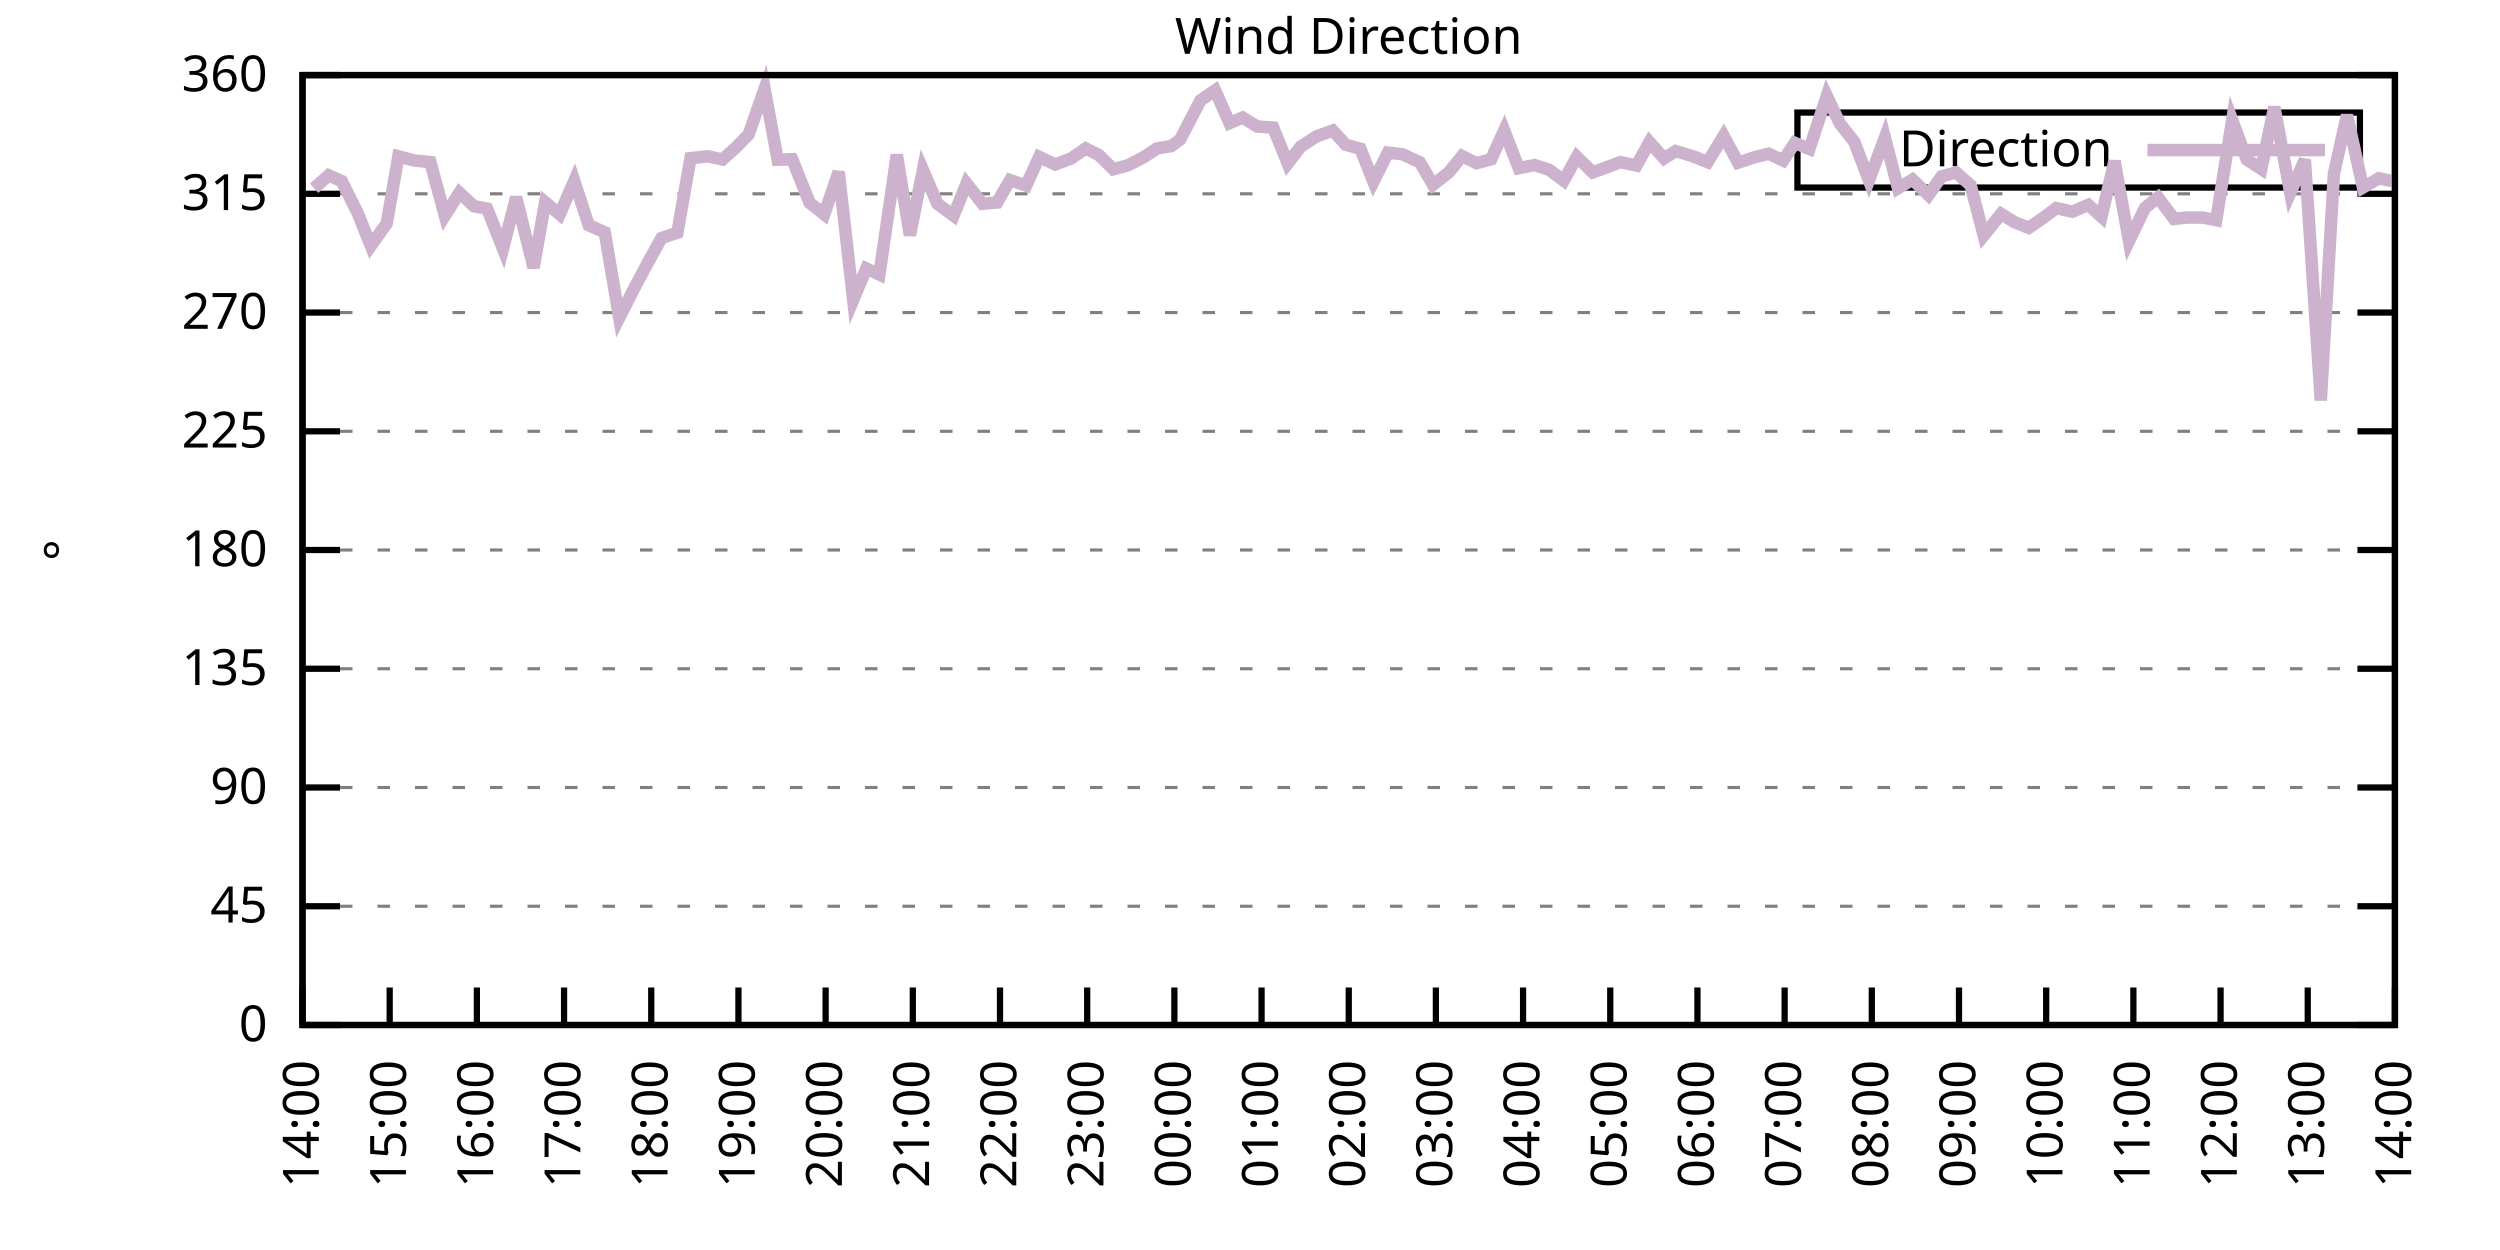
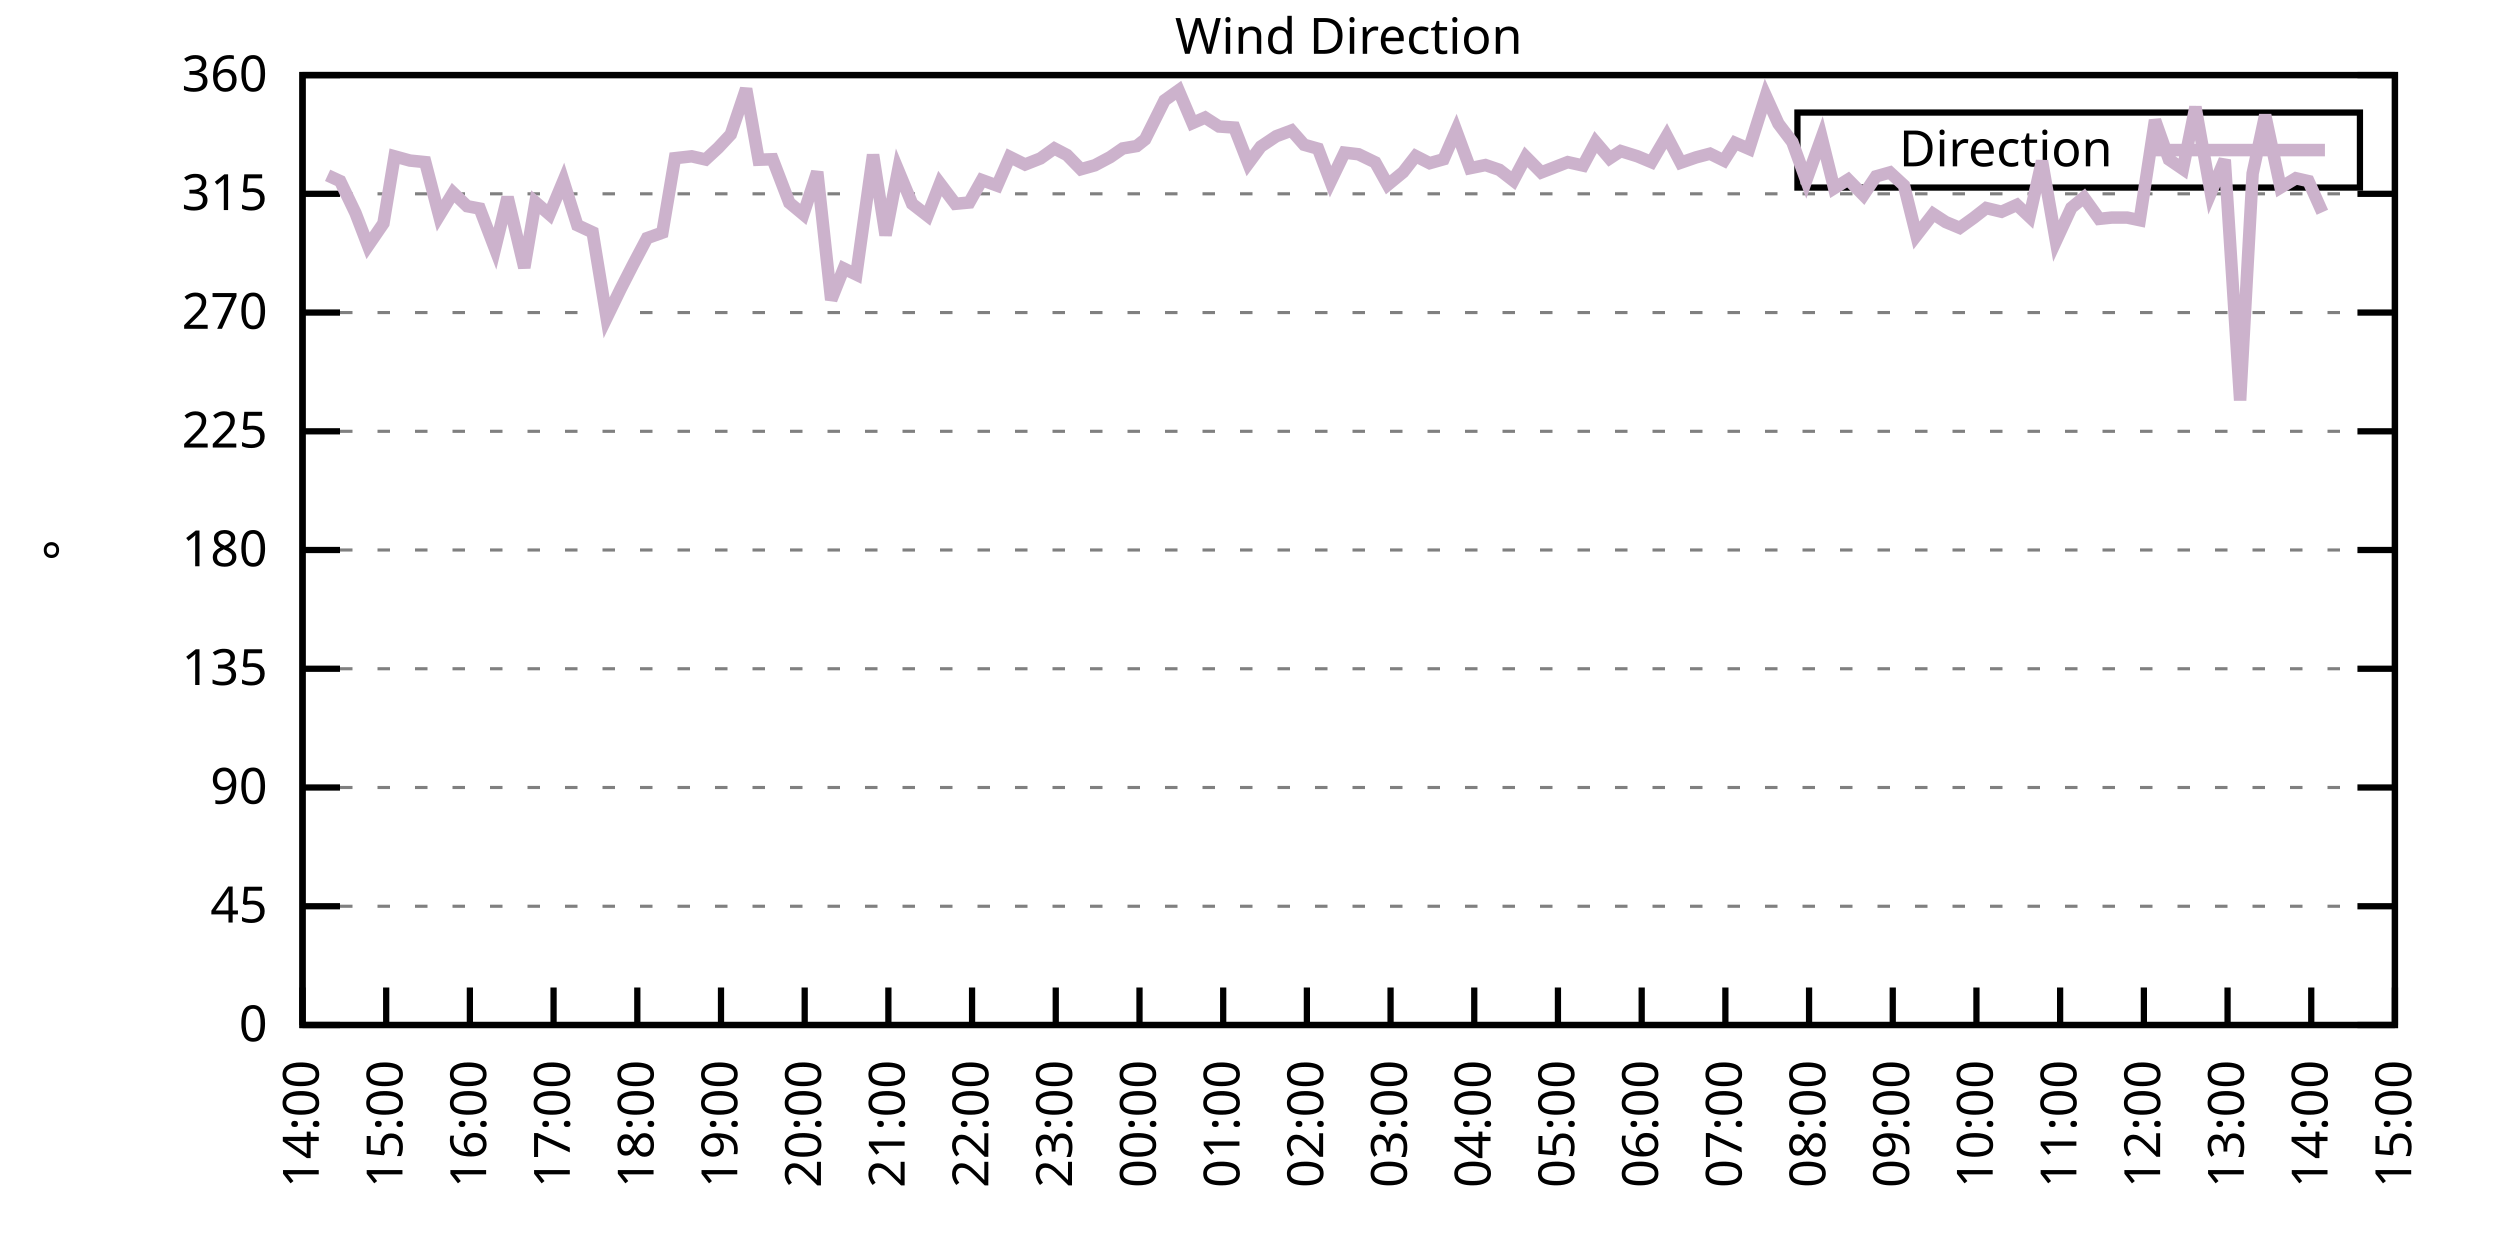
<svg xmlns="http://www.w3.org/2000/svg" xmlns:xlink="http://www.w3.org/1999/xlink" width="400" height="200" viewBox="0 0 400 200">
  <g id="gnuplot_canvas">
    <rect x="0" y="0" width="400" height="200" fill="none" />
    <defs>
      <circle id="gpDot" r="0.5" stroke-width="0.5" stroke="currentColor" />
      <path id="gpPt0" stroke-width="0.333" stroke="currentColor" d="M-1,0 h2 M0,-1 v2" />
      <path id="gpPt1" stroke-width="0.333" stroke="currentColor" d="M-1,-1 L1,1 M1,-1 L-1,1" />
      <path id="gpPt2" stroke-width="0.333" stroke="currentColor" d="M-1,0 L1,0 M0,-1 L0,1 M-1,-1 L1,1 M-1,1 L1,-1" />
      <rect id="gpPt3" stroke-width="0.333" stroke="currentColor" x="-1" y="-1" width="2" height="2" />
      <rect id="gpPt4" stroke-width="0.333" stroke="currentColor" fill="currentColor" x="-1" y="-1" width="2" height="2" />
      <circle id="gpPt5" stroke-width="0.333" stroke="currentColor" cx="0" cy="0" r="1" />
      <use xlink:href="#gpPt5" id="gpPt6" fill="currentColor" stroke="none" />
      <path id="gpPt7" stroke-width="0.333" stroke="currentColor" d="M0,-1.33 L-1.33,0.67 L1.33,0.67 z" />
      <use xlink:href="#gpPt7" id="gpPt8" fill="currentColor" stroke="none" />
      <use xlink:href="#gpPt7" id="gpPt9" stroke="currentColor" transform="rotate(180)" />
      <use xlink:href="#gpPt9" id="gpPt10" fill="currentColor" stroke="none" />
      <use xlink:href="#gpPt3" id="gpPt11" stroke="currentColor" transform="rotate(45)" />
      <use xlink:href="#gpPt11" id="gpPt12" fill="currentColor" stroke="none" />
      <path id="gpPt13" stroke-width="0.333" stroke="currentColor" d="M0,1.330 L1.265,0.411 L0.782,-1.067 L-0.782,-1.076 L-1.265,0.411 z" />
      <use xlink:href="#gpPt13" id="gpPt14" fill="currentColor" stroke="none" />
      <filter id="textbox" filterUnits="objectBoundingBox" x="0" y="0" height="1" width="1">
        <feFlood flood-color="white" flood-opacity="1" result="bgnd" />
        <feComposite in="SourceGraphic" in2="bgnd" operator="atop" />
      </filter>
      <filter id="greybox" filterUnits="objectBoundingBox" x="0" y="0" height="1" width="1">
        <feFlood flood-color="lightgrey" flood-opacity="1" result="grey" />
        <feComposite in="SourceGraphic" in2="grey" operator="atop" />
      </filter>
    </defs>
    <g fill="none" color="white" stroke="currentColor" stroke-width="1.00" stroke-linecap="butt" stroke-linejoin="miter">
</g>
    <g fill="none" color="black" stroke="currentColor" stroke-width="1.00" stroke-linecap="butt" stroke-linejoin="miter">
      <g stroke="none" shape-rendering="crispEdges">
        <polygon fill="rgb(255, 255, 255)" points="48.40,164.00 383.18,164.00 383.18,12.02 48.40,12.02 " />
      </g>
    </g>
    <g fill="none" color="black" stroke="currentColor" stroke-width="1.00" stroke-linecap="butt" stroke-linejoin="miter">
</g>
    <g fill="none" color="black" stroke="black" stroke-width="0.50" stroke-linecap="butt" stroke-linejoin="miter">
</g>
    <g fill="none" color="gray" stroke="currentColor" stroke-width="0.50" stroke-linecap="butt" stroke-linejoin="miter">
      <path stroke="gray" stroke-dasharray="2,4" class="gridline" d="M48.40,164.00 L383.19,164.00  " />
    </g>
    <g fill="none" color="gray" stroke="gray" stroke-width="1.00" stroke-linecap="butt" stroke-linejoin="miter">
</g>
    <g fill="none" color="black" stroke="currentColor" stroke-width="1.00" stroke-linecap="butt" stroke-linejoin="miter">
      <path stroke="black" d="M48.40,164.00 L54.40,164.00 M383.19,164.00 L377.19,164.00  " />
      <g transform="translate(42.80,166.60)" stroke="none" fill="black" font-family="Sans" font-size="8.00" text-anchor="end">
        <text>
          <tspan font-family="Sans"> 0</tspan>
        </text>
      </g>
    </g>
    <g fill="none" color="black" stroke="currentColor" stroke-width="1.00" stroke-linecap="butt" stroke-linejoin="miter">
</g>
    <g fill="none" color="black" stroke="black" stroke-width="0.50" stroke-linecap="butt" stroke-linejoin="miter">
</g>
    <g fill="none" color="gray" stroke="currentColor" stroke-width="0.50" stroke-linecap="butt" stroke-linejoin="miter">
      <path stroke="gray" stroke-dasharray="2,4" class="gridline" d="M48.40,145.00 L383.19,145.00  " />
    </g>
    <g fill="none" color="gray" stroke="gray" stroke-width="1.00" stroke-linecap="butt" stroke-linejoin="miter">
</g>
    <g fill="none" color="black" stroke="currentColor" stroke-width="1.00" stroke-linecap="butt" stroke-linejoin="miter">
      <path stroke="black" d="M48.40,145.00 L54.40,145.00 M383.19,145.00 L377.19,145.00  " />
      <g transform="translate(42.80,147.60)" stroke="none" fill="black" font-family="Sans" font-size="8.00" text-anchor="end">
        <text>
          <tspan font-family="Sans"> 45</tspan>
        </text>
      </g>
    </g>
    <g fill="none" color="black" stroke="currentColor" stroke-width="1.00" stroke-linecap="butt" stroke-linejoin="miter">
</g>
    <g fill="none" color="black" stroke="black" stroke-width="0.50" stroke-linecap="butt" stroke-linejoin="miter">
</g>
    <g fill="none" color="gray" stroke="currentColor" stroke-width="0.50" stroke-linecap="butt" stroke-linejoin="miter">
      <path stroke="gray" stroke-dasharray="2,4" class="gridline" d="M48.40,126.00 L383.19,126.00  " />
    </g>
    <g fill="none" color="gray" stroke="gray" stroke-width="1.00" stroke-linecap="butt" stroke-linejoin="miter">
</g>
    <g fill="none" color="black" stroke="currentColor" stroke-width="1.00" stroke-linecap="butt" stroke-linejoin="miter">
      <path stroke="black" d="M48.40,126.00 L54.40,126.00 M383.19,126.00 L377.19,126.00  " />
      <g transform="translate(42.80,128.60)" stroke="none" fill="black" font-family="Sans" font-size="8.00" text-anchor="end">
        <text>
          <tspan font-family="Sans"> 90</tspan>
        </text>
      </g>
    </g>
    <g fill="none" color="black" stroke="currentColor" stroke-width="1.00" stroke-linecap="butt" stroke-linejoin="miter">
</g>
    <g fill="none" color="black" stroke="black" stroke-width="0.50" stroke-linecap="butt" stroke-linejoin="miter">
</g>
    <g fill="none" color="gray" stroke="currentColor" stroke-width="0.50" stroke-linecap="butt" stroke-linejoin="miter">
      <path stroke="gray" stroke-dasharray="2,4" class="gridline" d="M48.40,107.00 L383.19,107.00  " />
    </g>
    <g fill="none" color="gray" stroke="gray" stroke-width="1.00" stroke-linecap="butt" stroke-linejoin="miter">
</g>
    <g fill="none" color="black" stroke="currentColor" stroke-width="1.00" stroke-linecap="butt" stroke-linejoin="miter">
      <path stroke="black" d="M48.40,107.00 L54.40,107.00 M383.19,107.00 L377.19,107.00  " />
      <g transform="translate(42.80,109.60)" stroke="none" fill="black" font-family="Sans" font-size="8.00" text-anchor="end">
        <text>
          <tspan font-family="Sans"> 135</tspan>
        </text>
      </g>
    </g>
    <g fill="none" color="black" stroke="currentColor" stroke-width="1.00" stroke-linecap="butt" stroke-linejoin="miter">
</g>
    <g fill="none" color="black" stroke="black" stroke-width="0.50" stroke-linecap="butt" stroke-linejoin="miter">
</g>
    <g fill="none" color="gray" stroke="currentColor" stroke-width="0.50" stroke-linecap="butt" stroke-linejoin="miter">
      <path stroke="gray" stroke-dasharray="2,4" class="gridline" d="M48.40,88.00 L383.19,88.00  " />
    </g>
    <g fill="none" color="gray" stroke="gray" stroke-width="1.00" stroke-linecap="butt" stroke-linejoin="miter">
</g>
    <g fill="none" color="black" stroke="currentColor" stroke-width="1.00" stroke-linecap="butt" stroke-linejoin="miter">
      <path stroke="black" d="M48.40,88.00 L54.40,88.00 M383.19,88.00 L377.19,88.00  " />
      <g transform="translate(42.80,90.60)" stroke="none" fill="black" font-family="Sans" font-size="8.00" text-anchor="end">
        <text>
          <tspan font-family="Sans"> 180</tspan>
        </text>
      </g>
    </g>
    <g fill="none" color="black" stroke="currentColor" stroke-width="1.00" stroke-linecap="butt" stroke-linejoin="miter">
</g>
    <g fill="none" color="black" stroke="black" stroke-width="0.50" stroke-linecap="butt" stroke-linejoin="miter">
</g>
    <g fill="none" color="gray" stroke="currentColor" stroke-width="0.50" stroke-linecap="butt" stroke-linejoin="miter">
      <path stroke="gray" stroke-dasharray="2,4" class="gridline" d="M48.40,69.01 L383.19,69.01  " />
    </g>
    <g fill="none" color="gray" stroke="gray" stroke-width="1.00" stroke-linecap="butt" stroke-linejoin="miter">
</g>
    <g fill="none" color="black" stroke="currentColor" stroke-width="1.00" stroke-linecap="butt" stroke-linejoin="miter">
      <path stroke="black" d="M48.40,69.01 L54.40,69.01 M383.19,69.01 L377.19,69.01  " />
      <g transform="translate(42.80,71.61)" stroke="none" fill="black" font-family="Sans" font-size="8.00" text-anchor="end">
        <text>
          <tspan font-family="Sans"> 225</tspan>
        </text>
      </g>
    </g>
    <g fill="none" color="black" stroke="currentColor" stroke-width="1.00" stroke-linecap="butt" stroke-linejoin="miter">
</g>
    <g fill="none" color="black" stroke="black" stroke-width="0.50" stroke-linecap="butt" stroke-linejoin="miter">
</g>
    <g fill="none" color="gray" stroke="currentColor" stroke-width="0.50" stroke-linecap="butt" stroke-linejoin="miter">
      <path stroke="gray" stroke-dasharray="2,4" class="gridline" d="M48.40,50.01 L383.19,50.01  " />
    </g>
    <g fill="none" color="gray" stroke="gray" stroke-width="1.00" stroke-linecap="butt" stroke-linejoin="miter">
</g>
    <g fill="none" color="black" stroke="currentColor" stroke-width="1.00" stroke-linecap="butt" stroke-linejoin="miter">
      <path stroke="black" d="M48.40,50.01 L54.40,50.01 M383.19,50.01 L377.19,50.01  " />
      <g transform="translate(42.80,52.61)" stroke="none" fill="black" font-family="Sans" font-size="8.00" text-anchor="end">
        <text>
          <tspan font-family="Sans"> 270</tspan>
        </text>
      </g>
    </g>
    <g fill="none" color="black" stroke="currentColor" stroke-width="1.00" stroke-linecap="butt" stroke-linejoin="miter">
</g>
    <g fill="none" color="black" stroke="black" stroke-width="0.50" stroke-linecap="butt" stroke-linejoin="miter">
</g>
    <g fill="none" color="gray" stroke="currentColor" stroke-width="0.50" stroke-linecap="butt" stroke-linejoin="miter">
      <path stroke="gray" stroke-dasharray="2,4" class="gridline" d="M48.40,31.01 L383.19,31.01  " />
    </g>
    <g fill="none" color="gray" stroke="gray" stroke-width="1.00" stroke-linecap="butt" stroke-linejoin="miter">
</g>
    <g fill="none" color="black" stroke="currentColor" stroke-width="1.00" stroke-linecap="butt" stroke-linejoin="miter">
      <path stroke="black" d="M48.40,31.01 L54.40,31.01 M383.19,31.01 L377.19,31.01  " />
      <g transform="translate(42.80,33.61)" stroke="none" fill="black" font-family="Sans" font-size="8.00" text-anchor="end">
        <text>
          <tspan font-family="Sans"> 315</tspan>
        </text>
      </g>
    </g>
    <g fill="none" color="black" stroke="currentColor" stroke-width="1.00" stroke-linecap="butt" stroke-linejoin="miter">
</g>
    <g fill="none" color="black" stroke="black" stroke-width="0.50" stroke-linecap="butt" stroke-linejoin="miter">
</g>
    <g fill="none" color="gray" stroke="currentColor" stroke-width="0.50" stroke-linecap="butt" stroke-linejoin="miter">
      <path stroke="gray" stroke-dasharray="2,4" class="gridline" d="M48.40,12.01 L383.19,12.01  " />
    </g>
    <g fill="none" color="gray" stroke="gray" stroke-width="1.00" stroke-linecap="butt" stroke-linejoin="miter">
</g>
    <g fill="none" color="black" stroke="currentColor" stroke-width="1.00" stroke-linecap="butt" stroke-linejoin="miter">
      <path stroke="black" d="M48.40,12.01 L54.40,12.01 M383.19,12.01 L377.19,12.01  " />
      <g transform="translate(42.80,14.61)" stroke="none" fill="black" font-family="Sans" font-size="8.00" text-anchor="end">
        <text>
          <tspan font-family="Sans"> 360</tspan>
        </text>
      </g>
    </g>
    <g fill="none" color="black" stroke="currentColor" stroke-width="1.00" stroke-linecap="butt" stroke-linejoin="miter">
      <path stroke="black" d="M48.40,164.00 L48.40,158.00  " />
      <g transform="translate(51.00,169.60) rotate(270.00)" stroke="none" fill="black" font-family="Sans" font-size="8.00" text-anchor="end">
        <text>
          <tspan font-family="Sans">14:00</tspan>
        </text>
      </g>
    </g>
    <g fill="none" color="black" stroke="currentColor" stroke-width="1.00" stroke-linecap="butt" stroke-linejoin="miter">
-       <path stroke="black" d="M62.35,164.00 L62.35,158.00  " />
-       <g transform="translate(64.95,169.60) rotate(270.00)" stroke="none" fill="black" font-family="Sans" font-size="8.00" text-anchor="end">
+       <path stroke="black" d="M61.79,164.00 L61.79,158.00  " />
+       <g transform="translate(64.39,169.60) rotate(270.00)" stroke="none" fill="black" font-family="Sans" font-size="8.00" text-anchor="end">
        <text>
          <tspan font-family="Sans">15:00</tspan>
        </text>
      </g>
    </g>
    <g fill="none" color="black" stroke="currentColor" stroke-width="1.00" stroke-linecap="butt" stroke-linejoin="miter">
-       <path stroke="black" d="M76.30,164.00 L76.30,158.00  " />
-       <g transform="translate(78.90,169.60) rotate(270.00)" stroke="none" fill="black" font-family="Sans" font-size="8.00" text-anchor="end">
+       <path stroke="black" d="M75.18,164.00 L75.18,158.00  " />
+       <g transform="translate(77.78,169.60) rotate(270.00)" stroke="none" fill="black" font-family="Sans" font-size="8.00" text-anchor="end">
        <text>
          <tspan font-family="Sans">16:00</tspan>
        </text>
      </g>
    </g>
    <g fill="none" color="black" stroke="currentColor" stroke-width="1.00" stroke-linecap="butt" stroke-linejoin="miter">
-       <path stroke="black" d="M90.25,164.00 L90.25,158.00  " />
-       <g transform="translate(92.85,169.60) rotate(270.00)" stroke="none" fill="black" font-family="Sans" font-size="8.00" text-anchor="end">
+       <path stroke="black" d="M88.57,164.00 L88.57,158.00  " />
+       <g transform="translate(91.17,169.60) rotate(270.00)" stroke="none" fill="black" font-family="Sans" font-size="8.00" text-anchor="end">
        <text>
          <tspan font-family="Sans">17:00</tspan>
        </text>
      </g>
    </g>
    <g fill="none" color="black" stroke="currentColor" stroke-width="1.00" stroke-linecap="butt" stroke-linejoin="miter">
-       <path stroke="black" d="M104.20,164.00 L104.20,158.00  " />
-       <g transform="translate(106.80,169.60) rotate(270.00)" stroke="none" fill="black" font-family="Sans" font-size="8.00" text-anchor="end">
+       <path stroke="black" d="M101.97,164.00 L101.97,158.00  " />
+       <g transform="translate(104.57,169.60) rotate(270.00)" stroke="none" fill="black" font-family="Sans" font-size="8.00" text-anchor="end">
        <text>
          <tspan font-family="Sans">18:00</tspan>
        </text>
      </g>
    </g>
    <g fill="none" color="black" stroke="currentColor" stroke-width="1.00" stroke-linecap="butt" stroke-linejoin="miter">
-       <path stroke="black" d="M118.15,164.00 L118.15,158.00  " />
-       <g transform="translate(120.75,169.60) rotate(270.00)" stroke="none" fill="black" font-family="Sans" font-size="8.00" text-anchor="end">
+       <path stroke="black" d="M115.36,164.00 L115.36,158.00  " />
+       <g transform="translate(117.96,169.60) rotate(270.00)" stroke="none" fill="black" font-family="Sans" font-size="8.00" text-anchor="end">
        <text>
          <tspan font-family="Sans">19:00</tspan>
        </text>
      </g>
    </g>
    <g fill="none" color="black" stroke="currentColor" stroke-width="1.00" stroke-linecap="butt" stroke-linejoin="miter">
-       <path stroke="black" d="M132.10,164.00 L132.10,158.00  " />
-       <g transform="translate(134.70,169.60) rotate(270.00)" stroke="none" fill="black" font-family="Sans" font-size="8.00" text-anchor="end">
+       <path stroke="black" d="M128.75,164.00 L128.75,158.00  " />
+       <g transform="translate(131.35,169.60) rotate(270.00)" stroke="none" fill="black" font-family="Sans" font-size="8.00" text-anchor="end">
        <text>
          <tspan font-family="Sans">20:00</tspan>
        </text>
      </g>
    </g>
    <g fill="none" color="black" stroke="currentColor" stroke-width="1.00" stroke-linecap="butt" stroke-linejoin="miter">
-       <path stroke="black" d="M146.05,164.00 L146.05,158.00  " />
-       <g transform="translate(148.65,169.60) rotate(270.00)" stroke="none" fill="black" font-family="Sans" font-size="8.00" text-anchor="end">
+       <path stroke="black" d="M142.14,164.00 L142.14,158.00  " />
+       <g transform="translate(144.74,169.60) rotate(270.00)" stroke="none" fill="black" font-family="Sans" font-size="8.00" text-anchor="end">
        <text>
          <tspan font-family="Sans">21:00</tspan>
        </text>
      </g>
    </g>
    <g fill="none" color="black" stroke="currentColor" stroke-width="1.00" stroke-linecap="butt" stroke-linejoin="miter">
-       <path stroke="black" d="M160.00,164.00 L160.00,158.00  " />
-       <g transform="translate(162.60,169.60) rotate(270.00)" stroke="none" fill="black" font-family="Sans" font-size="8.00" text-anchor="end">
+       <path stroke="black" d="M155.53,164.00 L155.53,158.00  " />
+       <g transform="translate(158.13,169.60) rotate(270.00)" stroke="none" fill="black" font-family="Sans" font-size="8.00" text-anchor="end">
        <text>
          <tspan font-family="Sans">22:00</tspan>
        </text>
      </g>
    </g>
    <g fill="none" color="black" stroke="currentColor" stroke-width="1.00" stroke-linecap="butt" stroke-linejoin="miter">
-       <path stroke="black" d="M173.95,164.00 L173.95,158.00  " />
-       <g transform="translate(176.55,169.60) rotate(270.00)" stroke="none" fill="black" font-family="Sans" font-size="8.00" text-anchor="end">
+       <path stroke="black" d="M168.92,164.00 L168.92,158.00  " />
+       <g transform="translate(171.52,169.60) rotate(270.00)" stroke="none" fill="black" font-family="Sans" font-size="8.00" text-anchor="end">
        <text>
          <tspan font-family="Sans">23:00</tspan>
        </text>
      </g>
    </g>
    <g fill="none" color="black" stroke="currentColor" stroke-width="1.00" stroke-linecap="butt" stroke-linejoin="miter">
-       <path stroke="black" d="M187.90,164.00 L187.90,158.00  " />
-       <g transform="translate(190.50,169.60) rotate(270.00)" stroke="none" fill="black" font-family="Sans" font-size="8.00" text-anchor="end">
+       <path stroke="black" d="M182.32,164.00 L182.32,158.00  " />
+       <g transform="translate(184.92,169.60) rotate(270.00)" stroke="none" fill="black" font-family="Sans" font-size="8.00" text-anchor="end">
        <text>
          <tspan font-family="Sans">00:00</tspan>
        </text>
      </g>
    </g>
    <g fill="none" color="black" stroke="currentColor" stroke-width="1.00" stroke-linecap="butt" stroke-linejoin="miter">
-       <path stroke="black" d="M201.85,164.00 L201.85,158.00  " />
-       <g transform="translate(204.45,169.60) rotate(270.00)" stroke="none" fill="black" font-family="Sans" font-size="8.00" text-anchor="end">
+       <path stroke="black" d="M195.71,164.00 L195.71,158.00  " />
+       <g transform="translate(198.31,169.60) rotate(270.00)" stroke="none" fill="black" font-family="Sans" font-size="8.00" text-anchor="end">
        <text>
          <tspan font-family="Sans">01:00</tspan>
        </text>
      </g>
    </g>
    <g fill="none" color="black" stroke="currentColor" stroke-width="1.00" stroke-linecap="butt" stroke-linejoin="miter">
-       <path stroke="black" d="M215.80,164.00 L215.80,158.00  " />
-       <g transform="translate(218.40,169.60) rotate(270.00)" stroke="none" fill="black" font-family="Sans" font-size="8.00" text-anchor="end">
+       <path stroke="black" d="M209.10,164.00 L209.10,158.00  " />
+       <g transform="translate(211.70,169.60) rotate(270.00)" stroke="none" fill="black" font-family="Sans" font-size="8.00" text-anchor="end">
        <text>
          <tspan font-family="Sans">02:00</tspan>
        </text>
      </g>
    </g>
    <g fill="none" color="black" stroke="currentColor" stroke-width="1.00" stroke-linecap="butt" stroke-linejoin="miter">
-       <path stroke="black" d="M229.74,164.00 L229.74,158.00  " />
-       <g transform="translate(232.34,169.60) rotate(270.00)" stroke="none" fill="black" font-family="Sans" font-size="8.00" text-anchor="end">
+       <path stroke="black" d="M222.49,164.00 L222.49,158.00  " />
+       <g transform="translate(225.09,169.60) rotate(270.00)" stroke="none" fill="black" font-family="Sans" font-size="8.00" text-anchor="end">
        <text>
          <tspan font-family="Sans">03:00</tspan>
        </text>
      </g>
    </g>
    <g fill="none" color="black" stroke="currentColor" stroke-width="1.00" stroke-linecap="butt" stroke-linejoin="miter">
-       <path stroke="black" d="M243.69,164.00 L243.69,158.00  " />
-       <g transform="translate(246.29,169.60) rotate(270.00)" stroke="none" fill="black" font-family="Sans" font-size="8.00" text-anchor="end">
+       <path stroke="black" d="M235.88,164.00 L235.88,158.00  " />
+       <g transform="translate(238.48,169.60) rotate(270.00)" stroke="none" fill="black" font-family="Sans" font-size="8.00" text-anchor="end">
        <text>
          <tspan font-family="Sans">04:00</tspan>
        </text>
      </g>
    </g>
    <g fill="none" color="black" stroke="currentColor" stroke-width="1.00" stroke-linecap="butt" stroke-linejoin="miter">
-       <path stroke="black" d="M257.64,164.00 L257.64,158.00  " />
-       <g transform="translate(260.24,169.60) rotate(270.00)" stroke="none" fill="black" font-family="Sans" font-size="8.00" text-anchor="end">
+       <path stroke="black" d="M249.27,164.00 L249.27,158.00  " />
+       <g transform="translate(251.87,169.60) rotate(270.00)" stroke="none" fill="black" font-family="Sans" font-size="8.00" text-anchor="end">
        <text>
          <tspan font-family="Sans">05:00</tspan>
        </text>
      </g>
    </g>
    <g fill="none" color="black" stroke="currentColor" stroke-width="1.00" stroke-linecap="butt" stroke-linejoin="miter">
-       <path stroke="black" d="M271.59,164.00 L271.59,158.00  " />
-       <g transform="translate(274.19,169.60) rotate(270.00)" stroke="none" fill="black" font-family="Sans" font-size="8.00" text-anchor="end">
+       <path stroke="black" d="M262.67,164.00 L262.67,158.00  " />
+       <g transform="translate(265.27,169.60) rotate(270.00)" stroke="none" fill="black" font-family="Sans" font-size="8.00" text-anchor="end">
        <text>
          <tspan font-family="Sans">06:00</tspan>
        </text>
      </g>
    </g>
    <g fill="none" color="black" stroke="currentColor" stroke-width="1.00" stroke-linecap="butt" stroke-linejoin="miter">
-       <path stroke="black" d="M285.54,164.00 L285.54,158.00  " />
-       <g transform="translate(288.14,169.60) rotate(270.00)" stroke="none" fill="black" font-family="Sans" font-size="8.00" text-anchor="end">
+       <path stroke="black" d="M276.06,164.00 L276.06,158.00  " />
+       <g transform="translate(278.66,169.60) rotate(270.00)" stroke="none" fill="black" font-family="Sans" font-size="8.00" text-anchor="end">
        <text>
          <tspan font-family="Sans">07:00</tspan>
        </text>
      </g>
    </g>
    <g fill="none" color="black" stroke="currentColor" stroke-width="1.00" stroke-linecap="butt" stroke-linejoin="miter">
-       <path stroke="black" d="M299.49,164.00 L299.49,158.00  " />
-       <g transform="translate(302.09,169.60) rotate(270.00)" stroke="none" fill="black" font-family="Sans" font-size="8.00" text-anchor="end">
+       <path stroke="black" d="M289.45,164.00 L289.45,158.00  " />
+       <g transform="translate(292.05,169.60) rotate(270.00)" stroke="none" fill="black" font-family="Sans" font-size="8.00" text-anchor="end">
        <text>
          <tspan font-family="Sans">08:00</tspan>
        </text>
      </g>
    </g>
    <g fill="none" color="black" stroke="currentColor" stroke-width="1.00" stroke-linecap="butt" stroke-linejoin="miter">
-       <path stroke="black" d="M313.44,164.00 L313.44,158.00  " />
-       <g transform="translate(316.04,169.60) rotate(270.00)" stroke="none" fill="black" font-family="Sans" font-size="8.00" text-anchor="end">
+       <path stroke="black" d="M302.84,164.00 L302.84,158.00  " />
+       <g transform="translate(305.44,169.60) rotate(270.00)" stroke="none" fill="black" font-family="Sans" font-size="8.00" text-anchor="end">
        <text>
          <tspan font-family="Sans">09:00</tspan>
        </text>
      </g>
    </g>
    <g fill="none" color="black" stroke="currentColor" stroke-width="1.00" stroke-linecap="butt" stroke-linejoin="miter">
-       <path stroke="black" d="M327.39,164.00 L327.39,158.00  " />
-       <g transform="translate(329.99,169.60) rotate(270.00)" stroke="none" fill="black" font-family="Sans" font-size="8.00" text-anchor="end">
+       <path stroke="black" d="M316.23,164.00 L316.23,158.00  " />
+       <g transform="translate(318.83,169.60) rotate(270.00)" stroke="none" fill="black" font-family="Sans" font-size="8.00" text-anchor="end">
        <text>
          <tspan font-family="Sans">10:00</tspan>
        </text>
      </g>
    </g>
    <g fill="none" color="black" stroke="currentColor" stroke-width="1.00" stroke-linecap="butt" stroke-linejoin="miter">
-       <path stroke="black" d="M341.34,164.00 L341.34,158.00  " />
-       <g transform="translate(343.94,169.60) rotate(270.00)" stroke="none" fill="black" font-family="Sans" font-size="8.00" text-anchor="end">
+       <path stroke="black" d="M329.62,164.00 L329.62,158.00  " />
+       <g transform="translate(332.22,169.60) rotate(270.00)" stroke="none" fill="black" font-family="Sans" font-size="8.00" text-anchor="end">
        <text>
          <tspan font-family="Sans">11:00</tspan>
        </text>
      </g>
    </g>
    <g fill="none" color="black" stroke="currentColor" stroke-width="1.00" stroke-linecap="butt" stroke-linejoin="miter">
-       <path stroke="black" d="M355.29,164.00 L355.29,158.00  " />
-       <g transform="translate(357.89,169.60) rotate(270.00)" stroke="none" fill="black" font-family="Sans" font-size="8.00" text-anchor="end">
+       <path stroke="black" d="M343.02,164.00 L343.02,158.00  " />
+       <g transform="translate(345.62,169.60) rotate(270.00)" stroke="none" fill="black" font-family="Sans" font-size="8.00" text-anchor="end">
        <text>
          <tspan font-family="Sans">12:00</tspan>
        </text>
      </g>
    </g>
    <g fill="none" color="black" stroke="currentColor" stroke-width="1.00" stroke-linecap="butt" stroke-linejoin="miter">
-       <path stroke="black" d="M369.24,164.00 L369.24,158.00  " />
-       <g transform="translate(371.84,169.60) rotate(270.00)" stroke="none" fill="black" font-family="Sans" font-size="8.00" text-anchor="end">
+       <path stroke="black" d="M356.41,164.00 L356.41,158.00  " />
+       <g transform="translate(359.01,169.60) rotate(270.00)" stroke="none" fill="black" font-family="Sans" font-size="8.00" text-anchor="end">
        <text>
          <tspan font-family="Sans">13:00</tspan>
+         </text>
+       </g>
+     </g>
+     <g fill="none" color="black" stroke="currentColor" stroke-width="1.00" stroke-linecap="butt" stroke-linejoin="miter">
+       <path stroke="black" d="M369.80,164.00 L369.80,158.00  " />
+       <g transform="translate(372.40,169.60) rotate(270.00)" stroke="none" fill="black" font-family="Sans" font-size="8.00" text-anchor="end">
+         <text>
+           <tspan font-family="Sans">14:00</tspan>
        </text>
      </g>
    </g>
    <g fill="none" color="black" stroke="currentColor" stroke-width="1.00" stroke-linecap="butt" stroke-linejoin="miter">
      <path stroke="black" d="M383.19,164.00 L383.19,158.00  " />
      <g transform="translate(385.79,169.60) rotate(270.00)" stroke="none" fill="black" font-family="Sans" font-size="8.00" text-anchor="end">
        <text>
-           <tspan font-family="Sans">14:00</tspan>
+           <tspan font-family="Sans">15:00</tspan>
        </text>
      </g>
    </g>
    <g fill="none" color="black" stroke="currentColor" stroke-width="1.00" stroke-linecap="butt" stroke-linejoin="miter">
</g>
    <g fill="none" color="black" stroke="currentColor" stroke-width="1.00" stroke-linecap="butt" stroke-linejoin="miter">
      <path stroke="black" d="M48.40,12.01 L48.40,164.00 L383.19,164.00 L383.19,12.01 L48.40,12.01 Z  " />
    </g>
    <g fill="none" color="black" stroke="currentColor" stroke-width="1.00" stroke-linecap="butt" stroke-linejoin="miter">
</g>
    <g fill="none" color="black" stroke="currentColor" stroke-width="1.00" stroke-linecap="butt" stroke-linejoin="miter">
      <path stroke="black" d="M287.59,30.01 L287.59,18.01 L377.59,18.01 L377.59,30.01 L287.59,30.01 Z  " />
    </g>
    <g id="Wind_direction_plot_1">
      <g fill="none" color="white" stroke="black" stroke-width="2.00" stroke-linecap="butt" stroke-linejoin="miter">
</g>
      <g fill="none" color="black" stroke="currentColor" stroke-width="2.00" stroke-linecap="butt" stroke-linejoin="miter">
        <g transform="translate(337.99,26.61)" stroke="none" fill="black" font-family="Sans" font-size="8.00" text-anchor="end">
          <text>
            <tspan font-family="Sans">Direction</tspan>
          </text>
        </g>
      </g>
      <g fill="none" color="black" stroke="currentColor" stroke-width="2.00" stroke-linecap="butt" stroke-linejoin="miter">
-         <path stroke="rgb(204, 178, 204)" d="M343.59,24.01 L371.99,24.01 M50.26,30.12 L52.58,28.05 L54.68,28.98 L57.23,34.09 L59.33,39.33 L61.88,35.74   L63.74,25.01 L66.30,25.69 L68.86,25.94 L71.18,34.51 L73.51,30.84 L75.83,32.99 L77.93,33.37 L80.48,39.79   L82.58,31.56 L85.37,42.83 L87.23,32.36 L89.55,34.30 L91.88,28.94 L94.20,36.03 L96.76,37.17 L99.08,50.85   L101.41,46.25 L103.50,42.32 L105.83,38.10 L108.38,37.22 L110.48,25.31 L113.27,25.01 L115.59,25.52 L117.68,23.66   L119.78,21.51 L122.33,14.21 L124.43,25.56 L126.75,25.48 L129.54,32.44 L131.87,34.30 L134.19,27.50 L136.51,47.98   L138.61,42.96 L140.70,43.93 L143.49,24.76 L145.58,37.64 L147.67,27.21 L150.00,32.61 L152.56,34.51 L154.65,29.36   L157.21,32.61 L159.53,32.40 L161.62,28.81 L164.18,29.70 L166.27,25.10 L168.83,26.32 L171.39,25.35 L173.71,23.75   L175.81,24.80 L178.13,27.08 L180.46,26.45 L183.01,25.14 L185.11,23.75 L187.43,23.37 L188.83,22.31 L192.08,16.06   L194.41,14.46 L196.73,19.69 L198.82,18.81 L201.15,20.24 L203.71,20.41 L206.03,26.15 L208.12,23.45 L210.68,21.80   L213.24,20.88 L215.33,23.16 L217.65,23.79 L219.75,29.07 L222.07,24.42 L224.40,24.68 L227.19,25.98 L229.28,29.57   L231.84,27.55 L233.93,24.97 L236.25,26.11 L238.58,25.48 L240.67,20.88 L243.00,26.91 L245.55,26.41 L247.88,27.17   L250.20,28.90 L252.30,25.10 L254.85,27.59 L259.27,25.94 L261.83,26.49 L263.92,22.73 L266.25,25.35 L268.11,24.17   L270.90,25.01 L273.22,25.94 L275.78,21.76 L278.10,26.03 L280.66,25.18 L282.99,24.59 L285.31,25.69 L287.17,22.86   L289.50,23.83 L292.29,15.35 L294.38,19.78 L296.70,22.73 L299.03,28.86 L301.58,22.02 L303.68,30.12 L306.00,28.73   L308.56,31.22 L310.65,28.22 L312.98,27.59 L315.30,29.66 L317.39,37.68 L320.18,34.22 L322.28,35.53 L324.60,36.46   L326.93,34.85 L329.02,33.29 L331.58,33.88 L334.13,32.78 L336.23,34.68 L338.32,25.77 L340.64,38.57 L343.20,33.25   L345.29,31.60 L347.85,35.02 L349.94,34.81 L352.50,34.81 L354.59,35.23 L357.15,19.23 L359.48,25.52 L361.80,27.04   L363.89,17.12 L366.45,30.84 L368.78,25.56 L371.33,64.07 L373.43,27.76 L375.52,18.43 L378.08,30.00 L380.63,28.52   L382.73,28.98  " />
+         <path stroke="rgb(204, 178, 204)" d="M343.59,24.01 L371.99,24.01 M52.42,28.05 L54.43,28.98 L56.88,34.09 L58.89,39.33 L61.35,35.74 L63.13,25.01   L65.59,25.69 L68.04,25.94 L70.27,34.51 L72.50,30.84 L74.74,32.99 L76.75,33.37 L79.20,39.79 L81.21,31.56   L83.89,42.83 L85.67,32.36 L87.91,34.30 L90.14,28.94 L92.37,36.03 L94.82,37.17 L97.06,50.85 L99.29,46.25   L101.30,42.32 L103.53,38.10 L105.98,37.22 L107.99,25.31 L110.67,25.01 L112.90,25.52 L114.91,23.66 L116.92,21.51   L119.38,14.21 L121.38,25.56 L123.62,25.48 L126.29,32.44 L128.53,34.30 L130.76,27.50 L132.99,47.98 L135.00,42.96   L137.01,43.93 L139.69,24.76 L141.69,37.64 L143.70,27.21 L145.94,32.61 L148.39,34.51 L150.40,29.36 L152.85,32.61   L155.09,32.40 L157.10,28.81 L159.55,29.70 L161.56,25.10 L164.01,26.32 L166.47,25.35 L168.70,23.75 L170.71,24.80   L172.94,27.08 L175.17,26.45 L177.63,25.14 L179.64,23.75 L181.87,23.37 L183.21,22.31 L186.33,16.06 L188.57,14.46   L190.80,19.69 L192.81,18.81 L195.04,20.24 L197.49,20.41 L199.73,26.15 L201.73,23.45 L204.19,21.80 L206.64,20.88   L208.65,23.16 L210.88,23.79 L212.89,29.07 L215.13,24.42 L217.36,24.68 L220.04,25.98 L222.04,29.57 L224.50,27.55   L226.51,24.97 L228.74,26.11 L230.97,25.48 L232.98,20.88 L235.21,26.91 L237.67,26.41 L239.90,27.17 L242.13,28.90   L244.14,25.10 L246.60,27.59 L250.84,25.94 L253.29,26.49 L255.30,22.73 L257.53,25.35 L259.32,24.17 L262.00,25.01   L264.23,25.94 L266.68,21.76 L268.92,26.03 L271.37,25.18 L273.60,24.59 L275.83,25.69 L277.62,22.86 L279.85,23.83   L282.53,15.35 L284.54,19.78 L286.77,22.73 L289.00,28.86 L291.46,22.02 L293.47,30.12 L295.70,28.73 L298.15,31.22   L300.16,28.22 L302.39,27.59 L304.63,29.66 L306.63,37.68 L309.31,34.22 L311.32,35.53 L313.55,36.46 L315.79,34.85   L317.79,33.29 L320.25,33.88 L322.70,32.78 L324.71,34.68 L326.72,25.77 L328.95,38.57 L331.41,33.25 L333.42,31.60   L335.87,35.02 L337.88,34.81 L340.34,34.81 L342.35,35.23 L344.80,19.23 L347.03,25.52 L349.26,27.04 L351.27,17.12   L353.73,30.84 L355.96,25.56 L358.42,64.07 L360.42,27.76 L362.43,18.43 L364.89,30.00 L367.34,28.52 L369.35,28.98   L371.58,33.96  " />
      </g>
    </g>
    <g fill="none" color="black" stroke="currentColor" stroke-width="2.00" stroke-linecap="butt" stroke-linejoin="miter">
</g>
    <g fill="none" color="black" stroke="black" stroke-width="1.00" stroke-linecap="butt" stroke-linejoin="miter">
</g>
    <g fill="none" color="black" stroke="currentColor" stroke-width="1.00" stroke-linecap="butt" stroke-linejoin="miter">
      <path stroke="black" d="M48.40,12.01 L48.40,164.00 L383.19,164.00 L383.19,12.01 L48.40,12.01 Z  " />
      <g transform="translate(12.80,88.01) rotate(270.00)" stroke="none" fill="black" font-family="Sans" font-size="8.00" text-anchor="middle">
        <text>
          <tspan font-family="Sans">°</tspan>
        </text>
      </g>
    </g>
    <g fill="none" color="black" stroke="currentColor" stroke-width="1.00" stroke-linecap="butt" stroke-linejoin="miter">
</g>
    <g fill="none" color="black" stroke="currentColor" stroke-width="1.00" stroke-linecap="butt" stroke-linejoin="miter">
      <g transform="translate(215.79,8.61)" stroke="none" fill="black" font-family="Sans" font-size="8.00" text-anchor="middle">
        <text>
          <tspan font-family="Sans">Wind Direction</tspan>
        </text>
      </g>
    </g>
    <g fill="none" color="black" stroke="currentColor" stroke-width="1.00" stroke-linecap="butt" stroke-linejoin="miter">
</g>
  </g>
</svg>
